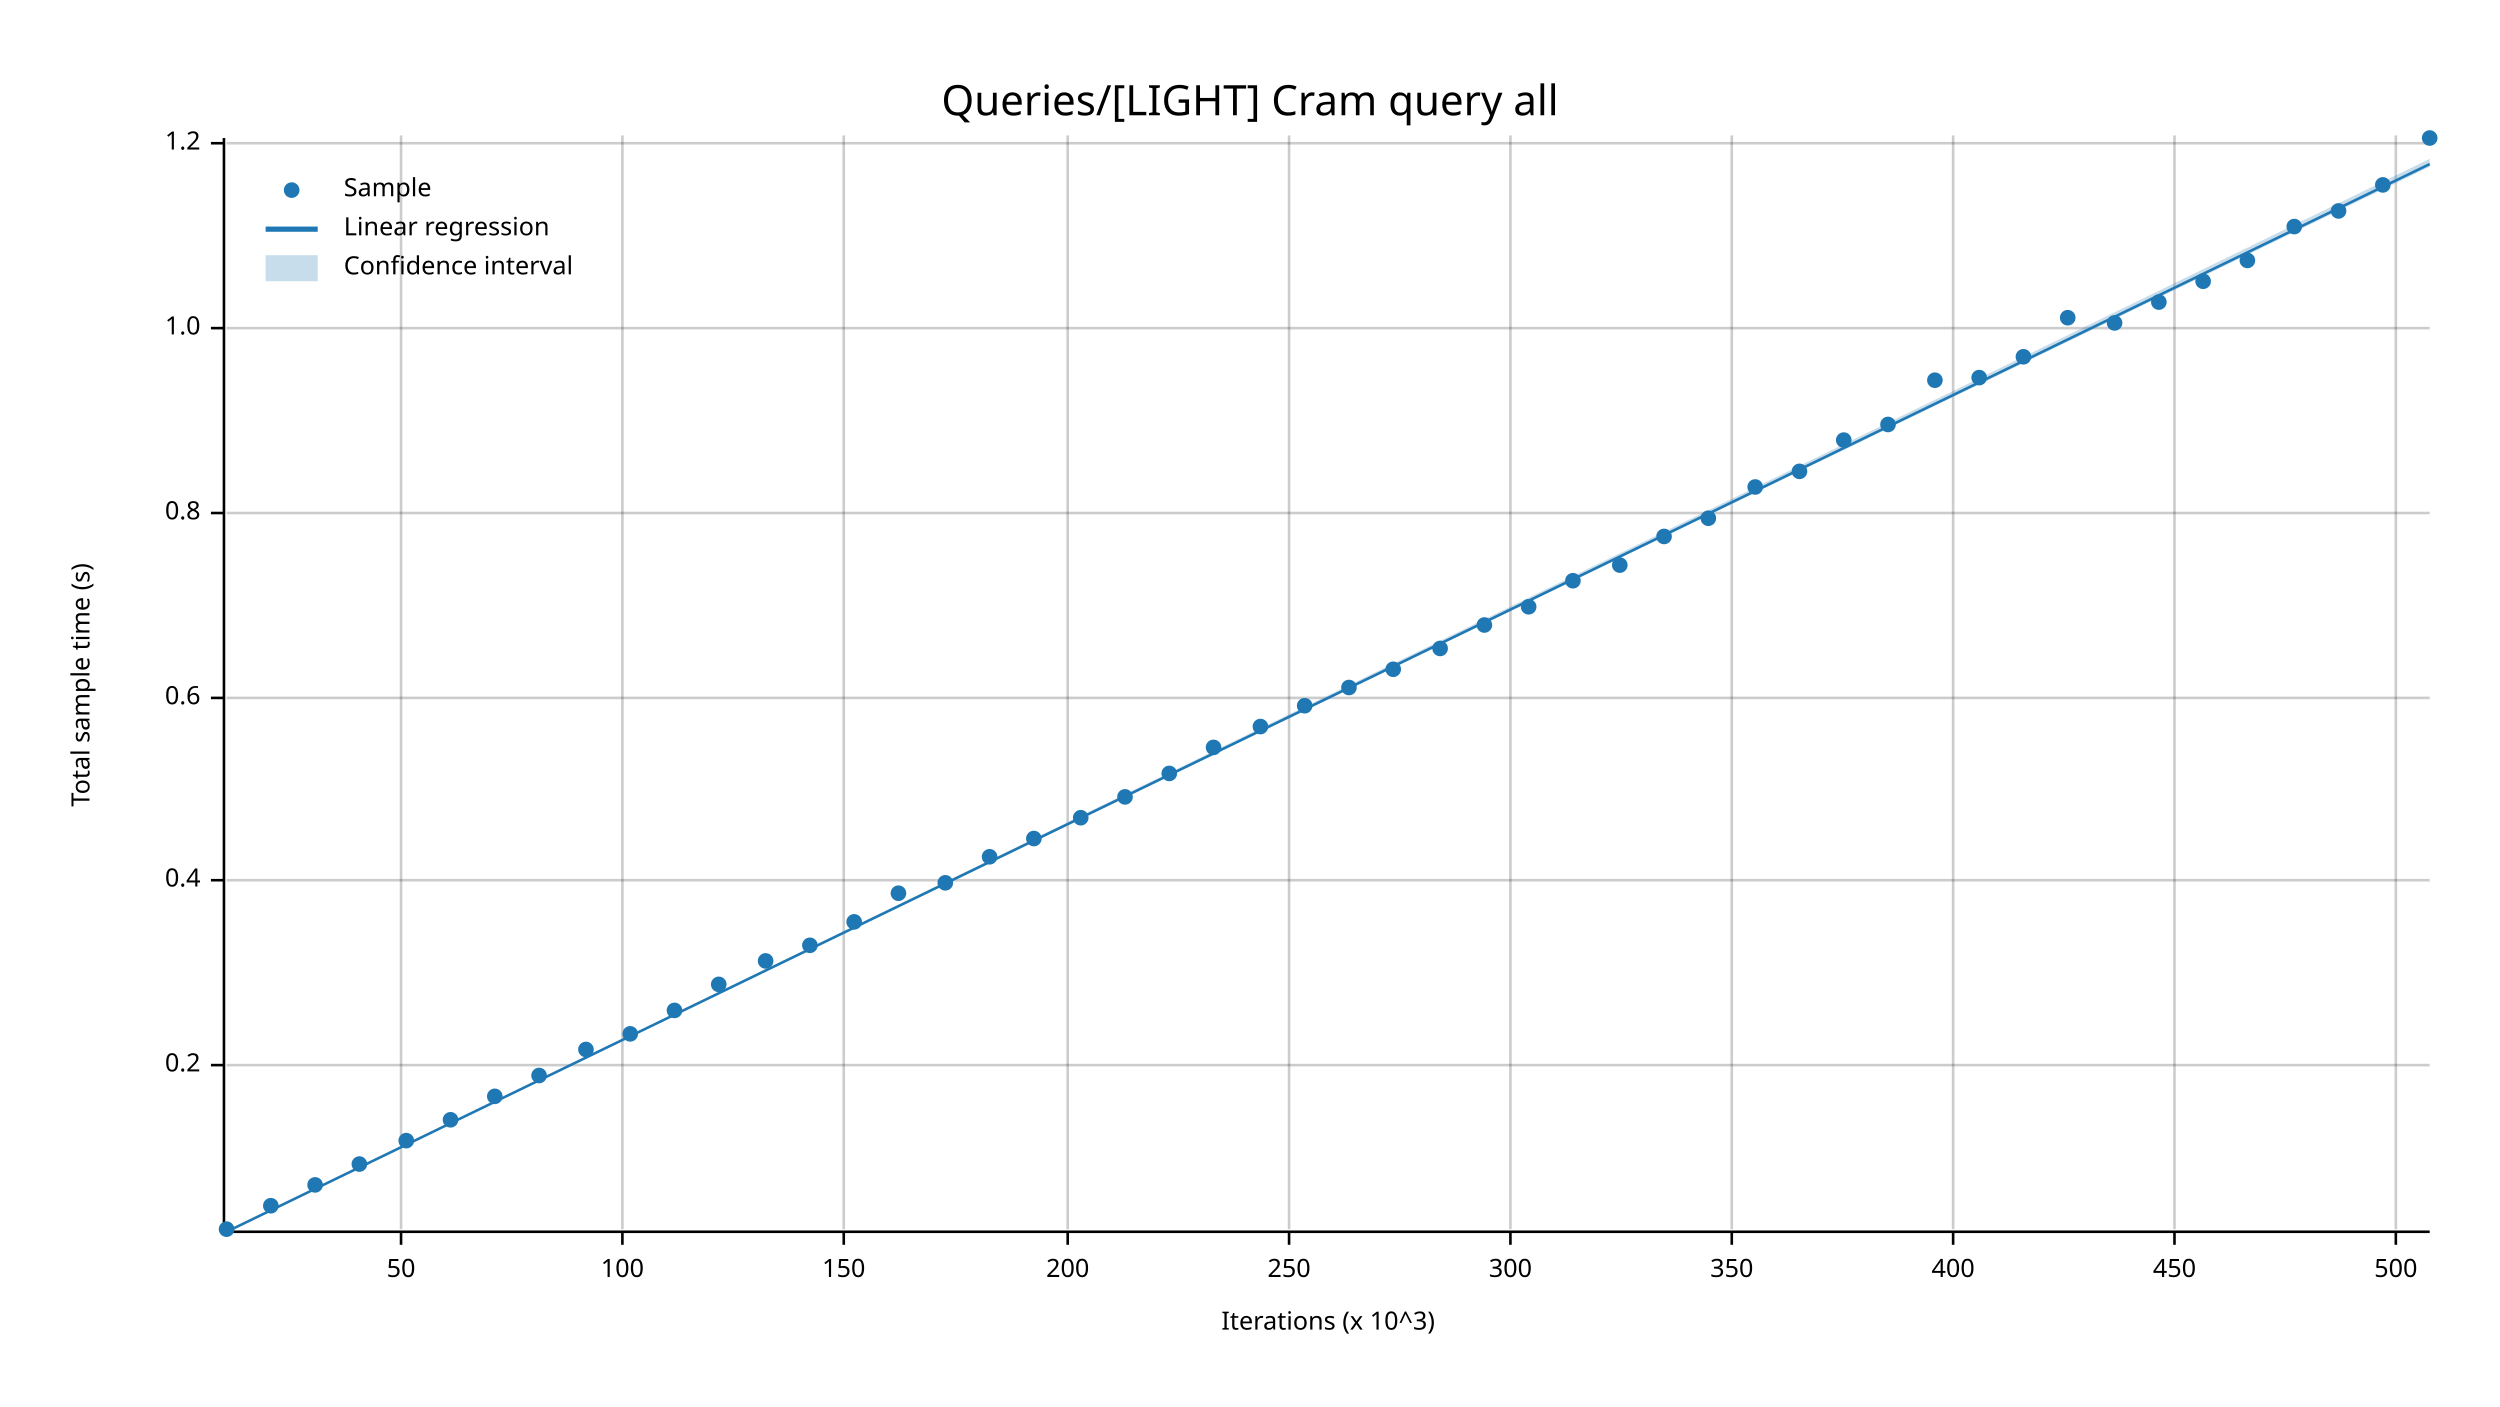
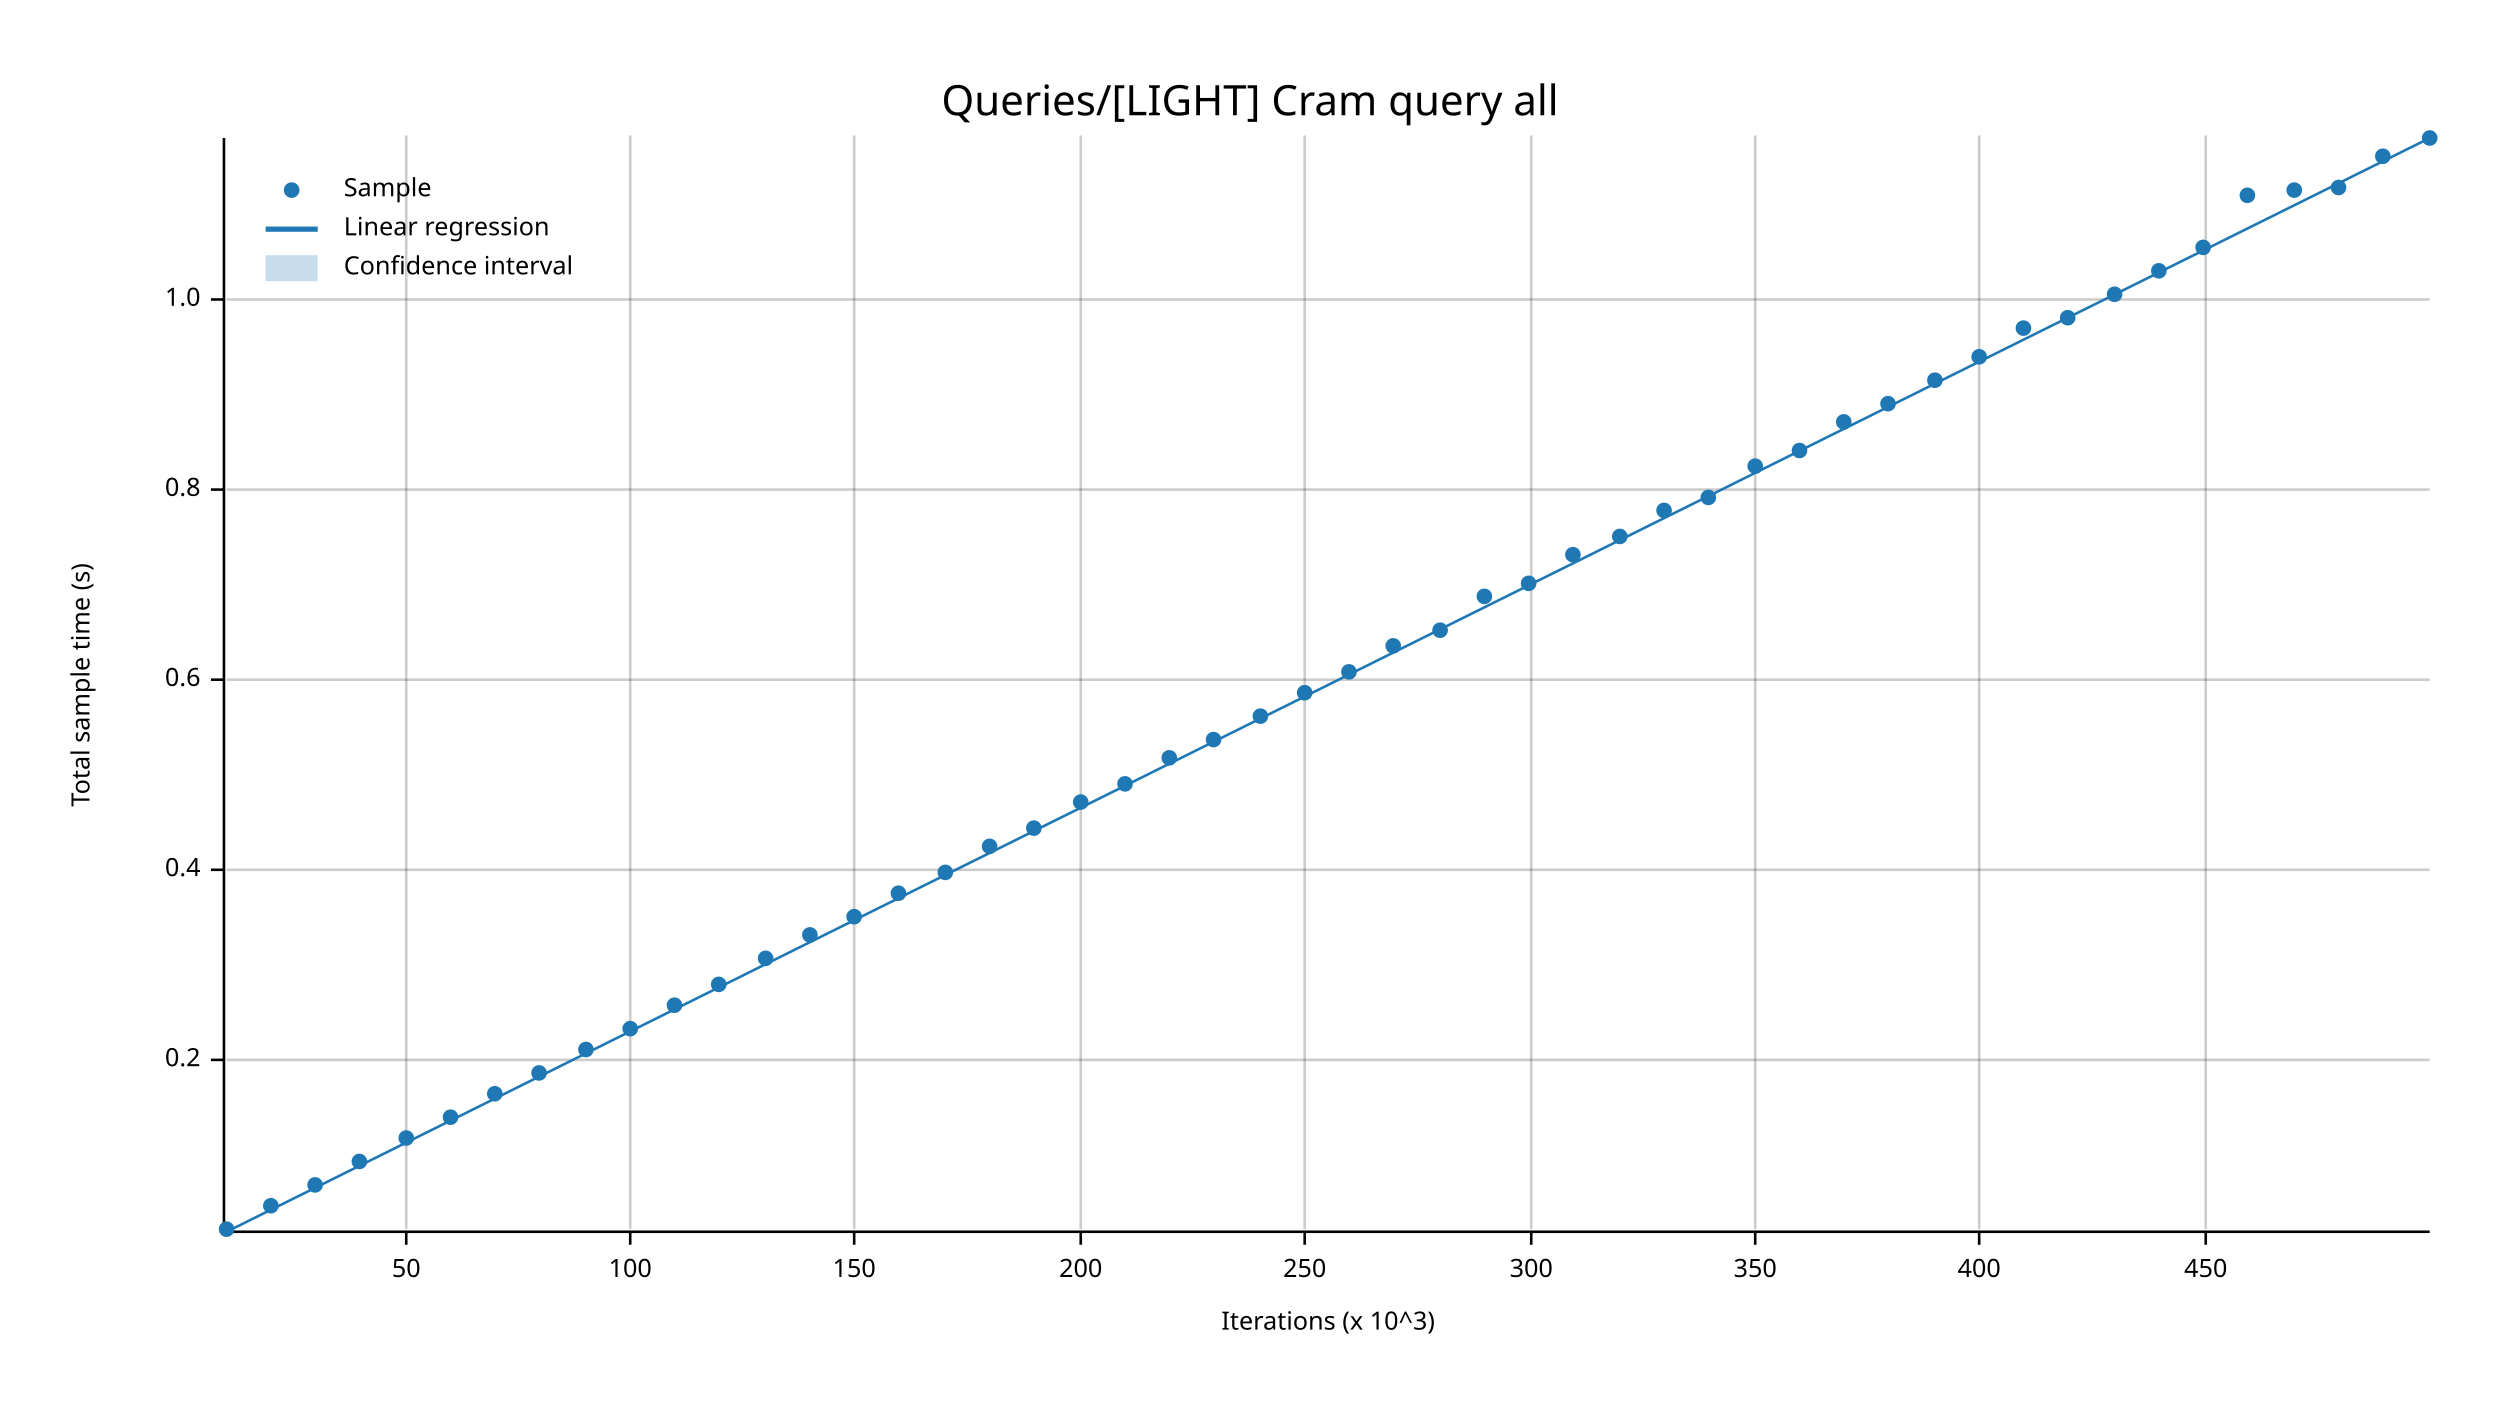
<svg xmlns="http://www.w3.org/2000/svg" width="960" height="540" viewBox="0 0 960 540">
  <text x="480" y="32" dy="0.76em" text-anchor="middle" font-family="sans-serif" font-size="16.129" opacity="1" fill="#000000">
Queries/[LIGHT] Cram query all
</text>
  <text x="27" y="263" dy="0.76em" text-anchor="middle" font-family="sans-serif" font-size="9.677" opacity="1" fill="#000000" transform="rotate(270, 27, 263)">
Total sample time (s)
</text>
  <text x="510" y="513" dy="-0.5ex" text-anchor="middle" font-family="sans-serif" font-size="9.677" opacity="1" fill="#000000">
Iterations (x 10^3)
</text>
-   <line opacity="0.2" stroke="#000000" stroke-width="1" x1="154" y1="472" x2="154" y2="52" />
-   <line opacity="0.2" stroke="#000000" stroke-width="1" x1="239" y1="472" x2="239" y2="52" />
-   <line opacity="0.2" stroke="#000000" stroke-width="1" x1="324" y1="472" x2="324" y2="52" />
-   <line opacity="0.2" stroke="#000000" stroke-width="1" x1="410" y1="472" x2="410" y2="52" />
-   <line opacity="0.2" stroke="#000000" stroke-width="1" x1="495" y1="472" x2="495" y2="52" />
-   <line opacity="0.2" stroke="#000000" stroke-width="1" x1="580" y1="472" x2="580" y2="52" />
-   <line opacity="0.2" stroke="#000000" stroke-width="1" x1="665" y1="472" x2="665" y2="52" />
-   <line opacity="0.2" stroke="#000000" stroke-width="1" x1="750" y1="472" x2="750" y2="52" />
-   <line opacity="0.2" stroke="#000000" stroke-width="1" x1="835" y1="472" x2="835" y2="52" />
-   <line opacity="0.2" stroke="#000000" stroke-width="1" x1="920" y1="472" x2="920" y2="52" />
-   <line opacity="0.2" stroke="#000000" stroke-width="1" x1="87" y1="409" x2="933" y2="409" />
-   <line opacity="0.2" stroke="#000000" stroke-width="1" x1="87" y1="338" x2="933" y2="338" />
-   <line opacity="0.2" stroke="#000000" stroke-width="1" x1="87" y1="268" x2="933" y2="268" />
-   <line opacity="0.2" stroke="#000000" stroke-width="1" x1="87" y1="197" x2="933" y2="197" />
-   <line opacity="0.2" stroke="#000000" stroke-width="1" x1="87" y1="126" x2="933" y2="126" />
-   <line opacity="0.2" stroke="#000000" stroke-width="1" x1="87" y1="55" x2="933" y2="55" />
+   <line opacity="0.2" stroke="#000000" stroke-width="1" x1="156" y1="472" x2="156" y2="52" />
+   <line opacity="0.2" stroke="#000000" stroke-width="1" x1="242" y1="472" x2="242" y2="52" />
+   <line opacity="0.2" stroke="#000000" stroke-width="1" x1="328" y1="472" x2="328" y2="52" />
+   <line opacity="0.2" stroke="#000000" stroke-width="1" x1="415" y1="472" x2="415" y2="52" />
+   <line opacity="0.2" stroke="#000000" stroke-width="1" x1="501" y1="472" x2="501" y2="52" />
+   <line opacity="0.2" stroke="#000000" stroke-width="1" x1="588" y1="472" x2="588" y2="52" />
+   <line opacity="0.2" stroke="#000000" stroke-width="1" x1="674" y1="472" x2="674" y2="52" />
+   <line opacity="0.2" stroke="#000000" stroke-width="1" x1="760" y1="472" x2="760" y2="52" />
+   <line opacity="0.2" stroke="#000000" stroke-width="1" x1="847" y1="472" x2="847" y2="52" />
+   <line opacity="0.2" stroke="#000000" stroke-width="1" x1="87" y1="407" x2="933" y2="407" />
+   <line opacity="0.2" stroke="#000000" stroke-width="1" x1="87" y1="334" x2="933" y2="334" />
+   <line opacity="0.2" stroke="#000000" stroke-width="1" x1="87" y1="261" x2="933" y2="261" />
+   <line opacity="0.2" stroke="#000000" stroke-width="1" x1="87" y1="188" x2="933" y2="188" />
+   <line opacity="0.2" stroke="#000000" stroke-width="1" x1="87" y1="115" x2="933" y2="115" />
  <polyline fill="none" opacity="1" stroke="#000000" stroke-width="1" points="86,53 86,473 " />
-   <text x="77" y="409" dy="0.5ex" text-anchor="end" font-family="sans-serif" font-size="9.677" opacity="1" fill="#000000">
+   <text x="77" y="407" dy="0.5ex" text-anchor="end" font-family="sans-serif" font-size="9.677" opacity="1" fill="#000000">
0.2
</text>
-   <polyline fill="none" opacity="1" stroke="#000000" stroke-width="1" points="81,409 86,409 " />
-   <text x="77" y="338" dy="0.5ex" text-anchor="end" font-family="sans-serif" font-size="9.677" opacity="1" fill="#000000">
+   <polyline fill="none" opacity="1" stroke="#000000" stroke-width="1" points="81,407 86,407 " />
+   <text x="77" y="334" dy="0.5ex" text-anchor="end" font-family="sans-serif" font-size="9.677" opacity="1" fill="#000000">
0.4
</text>
-   <polyline fill="none" opacity="1" stroke="#000000" stroke-width="1" points="81,338 86,338 " />
-   <text x="77" y="268" dy="0.5ex" text-anchor="end" font-family="sans-serif" font-size="9.677" opacity="1" fill="#000000">
+   <polyline fill="none" opacity="1" stroke="#000000" stroke-width="1" points="81,334 86,334 " />
+   <text x="77" y="261" dy="0.5ex" text-anchor="end" font-family="sans-serif" font-size="9.677" opacity="1" fill="#000000">
0.6
</text>
-   <polyline fill="none" opacity="1" stroke="#000000" stroke-width="1" points="81,268 86,268 " />
-   <text x="77" y="197" dy="0.5ex" text-anchor="end" font-family="sans-serif" font-size="9.677" opacity="1" fill="#000000">
+   <polyline fill="none" opacity="1" stroke="#000000" stroke-width="1" points="81,261 86,261 " />
+   <text x="77" y="188" dy="0.5ex" text-anchor="end" font-family="sans-serif" font-size="9.677" opacity="1" fill="#000000">
0.8
</text>
-   <polyline fill="none" opacity="1" stroke="#000000" stroke-width="1" points="81,197 86,197 " />
-   <text x="77" y="126" dy="0.5ex" text-anchor="end" font-family="sans-serif" font-size="9.677" opacity="1" fill="#000000">
+   <polyline fill="none" opacity="1" stroke="#000000" stroke-width="1" points="81,188 86,188 " />
+   <text x="77" y="115" dy="0.5ex" text-anchor="end" font-family="sans-serif" font-size="9.677" opacity="1" fill="#000000">
1.0
</text>
-   <polyline fill="none" opacity="1" stroke="#000000" stroke-width="1" points="81,126 86,126 " />
-   <text x="77" y="55" dy="0.5ex" text-anchor="end" font-family="sans-serif" font-size="9.677" opacity="1" fill="#000000">
- 1.2
- </text>
-   <polyline fill="none" opacity="1" stroke="#000000" stroke-width="1" points="81,55 86,55 " />
+   <polyline fill="none" opacity="1" stroke="#000000" stroke-width="1" points="81,115 86,115 " />
  <polyline fill="none" opacity="1" stroke="#000000" stroke-width="1" points="87,473 933,473 " />
-   <text x="154" y="483" dy="0.76em" text-anchor="middle" font-family="sans-serif" font-size="9.677" opacity="1" fill="#000000">
+   <text x="156" y="483" dy="0.76em" text-anchor="middle" font-family="sans-serif" font-size="9.677" opacity="1" fill="#000000">
50
</text>
-   <polyline fill="none" opacity="1" stroke="#000000" stroke-width="1" points="154,473 154,478 " />
-   <text x="239" y="483" dy="0.76em" text-anchor="middle" font-family="sans-serif" font-size="9.677" opacity="1" fill="#000000">
+   <polyline fill="none" opacity="1" stroke="#000000" stroke-width="1" points="156,473 156,478 " />
+   <text x="242" y="483" dy="0.76em" text-anchor="middle" font-family="sans-serif" font-size="9.677" opacity="1" fill="#000000">
100
</text>
-   <polyline fill="none" opacity="1" stroke="#000000" stroke-width="1" points="239,473 239,478 " />
-   <text x="324" y="483" dy="0.76em" text-anchor="middle" font-family="sans-serif" font-size="9.677" opacity="1" fill="#000000">
+   <polyline fill="none" opacity="1" stroke="#000000" stroke-width="1" points="242,473 242,478 " />
+   <text x="328" y="483" dy="0.76em" text-anchor="middle" font-family="sans-serif" font-size="9.677" opacity="1" fill="#000000">
150
</text>
-   <polyline fill="none" opacity="1" stroke="#000000" stroke-width="1" points="324,473 324,478 " />
-   <text x="410" y="483" dy="0.76em" text-anchor="middle" font-family="sans-serif" font-size="9.677" opacity="1" fill="#000000">
+   <polyline fill="none" opacity="1" stroke="#000000" stroke-width="1" points="328,473 328,478 " />
+   <text x="415" y="483" dy="0.76em" text-anchor="middle" font-family="sans-serif" font-size="9.677" opacity="1" fill="#000000">
200
</text>
-   <polyline fill="none" opacity="1" stroke="#000000" stroke-width="1" points="410,473 410,478 " />
-   <text x="495" y="483" dy="0.76em" text-anchor="middle" font-family="sans-serif" font-size="9.677" opacity="1" fill="#000000">
+   <polyline fill="none" opacity="1" stroke="#000000" stroke-width="1" points="415,473 415,478 " />
+   <text x="501" y="483" dy="0.76em" text-anchor="middle" font-family="sans-serif" font-size="9.677" opacity="1" fill="#000000">
250
</text>
-   <polyline fill="none" opacity="1" stroke="#000000" stroke-width="1" points="495,473 495,478 " />
-   <text x="580" y="483" dy="0.76em" text-anchor="middle" font-family="sans-serif" font-size="9.677" opacity="1" fill="#000000">
+   <polyline fill="none" opacity="1" stroke="#000000" stroke-width="1" points="501,473 501,478 " />
+   <text x="588" y="483" dy="0.76em" text-anchor="middle" font-family="sans-serif" font-size="9.677" opacity="1" fill="#000000">
300
</text>
-   <polyline fill="none" opacity="1" stroke="#000000" stroke-width="1" points="580,473 580,478 " />
-   <text x="665" y="483" dy="0.76em" text-anchor="middle" font-family="sans-serif" font-size="9.677" opacity="1" fill="#000000">
+   <polyline fill="none" opacity="1" stroke="#000000" stroke-width="1" points="588,473 588,478 " />
+   <text x="674" y="483" dy="0.76em" text-anchor="middle" font-family="sans-serif" font-size="9.677" opacity="1" fill="#000000">
350
</text>
-   <polyline fill="none" opacity="1" stroke="#000000" stroke-width="1" points="665,473 665,478 " />
-   <text x="750" y="483" dy="0.76em" text-anchor="middle" font-family="sans-serif" font-size="9.677" opacity="1" fill="#000000">
+   <polyline fill="none" opacity="1" stroke="#000000" stroke-width="1" points="674,473 674,478 " />
+   <text x="760" y="483" dy="0.76em" text-anchor="middle" font-family="sans-serif" font-size="9.677" opacity="1" fill="#000000">
400
</text>
-   <polyline fill="none" opacity="1" stroke="#000000" stroke-width="1" points="750,473 750,478 " />
-   <text x="835" y="483" dy="0.76em" text-anchor="middle" font-family="sans-serif" font-size="9.677" opacity="1" fill="#000000">
+   <polyline fill="none" opacity="1" stroke="#000000" stroke-width="1" points="760,473 760,478 " />
+   <text x="847" y="483" dy="0.76em" text-anchor="middle" font-family="sans-serif" font-size="9.677" opacity="1" fill="#000000">
450
</text>
-   <polyline fill="none" opacity="1" stroke="#000000" stroke-width="1" points="835,473 835,478 " />
-   <text x="920" y="483" dy="0.76em" text-anchor="middle" font-family="sans-serif" font-size="9.677" opacity="1" fill="#000000">
- 500
- </text>
-   <polyline fill="none" opacity="1" stroke="#000000" stroke-width="1" points="920,473 920,478 " />
+   <polyline fill="none" opacity="1" stroke="#000000" stroke-width="1" points="847,473 847,478 " />
  <circle cx="87" cy="472" r="3" opacity="1" fill="#1F78B4" stroke="none" stroke-width="1" />
  <circle cx="104" cy="463" r="3" opacity="1" fill="#1F78B4" stroke="none" stroke-width="1" />
  <circle cx="121" cy="455" r="3" opacity="1" fill="#1F78B4" stroke="none" stroke-width="1" />
-   <circle cx="138" cy="447" r="3" opacity="1" fill="#1F78B4" stroke="none" stroke-width="1" />
-   <circle cx="156" cy="438" r="3" opacity="1" fill="#1F78B4" stroke="none" stroke-width="1" />
-   <circle cx="173" cy="430" r="3" opacity="1" fill="#1F78B4" stroke="none" stroke-width="1" />
-   <circle cx="190" cy="421" r="3" opacity="1" fill="#1F78B4" stroke="none" stroke-width="1" />
-   <circle cx="207" cy="413" r="3" opacity="1" fill="#1F78B4" stroke="none" stroke-width="1" />
+   <circle cx="138" cy="446" r="3" opacity="1" fill="#1F78B4" stroke="none" stroke-width="1" />
+   <circle cx="156" cy="437" r="3" opacity="1" fill="#1F78B4" stroke="none" stroke-width="1" />
+   <circle cx="173" cy="429" r="3" opacity="1" fill="#1F78B4" stroke="none" stroke-width="1" />
+   <circle cx="190" cy="420" r="3" opacity="1" fill="#1F78B4" stroke="none" stroke-width="1" />
+   <circle cx="207" cy="412" r="3" opacity="1" fill="#1F78B4" stroke="none" stroke-width="1" />
  <circle cx="225" cy="403" r="3" opacity="1" fill="#1F78B4" stroke="none" stroke-width="1" />
-   <circle cx="242" cy="397" r="3" opacity="1" fill="#1F78B4" stroke="none" stroke-width="1" />
-   <circle cx="259" cy="388" r="3" opacity="1" fill="#1F78B4" stroke="none" stroke-width="1" />
+   <circle cx="242" cy="395" r="3" opacity="1" fill="#1F78B4" stroke="none" stroke-width="1" />
+   <circle cx="259" cy="386" r="3" opacity="1" fill="#1F78B4" stroke="none" stroke-width="1" />
  <circle cx="276" cy="378" r="3" opacity="1" fill="#1F78B4" stroke="none" stroke-width="1" />
-   <circle cx="294" cy="369" r="3" opacity="1" fill="#1F78B4" stroke="none" stroke-width="1" />
-   <circle cx="311" cy="363" r="3" opacity="1" fill="#1F78B4" stroke="none" stroke-width="1" />
-   <circle cx="328" cy="354" r="3" opacity="1" fill="#1F78B4" stroke="none" stroke-width="1" />
+   <circle cx="294" cy="368" r="3" opacity="1" fill="#1F78B4" stroke="none" stroke-width="1" />
+   <circle cx="311" cy="359" r="3" opacity="1" fill="#1F78B4" stroke="none" stroke-width="1" />
+   <circle cx="328" cy="352" r="3" opacity="1" fill="#1F78B4" stroke="none" stroke-width="1" />
  <circle cx="345" cy="343" r="3" opacity="1" fill="#1F78B4" stroke="none" stroke-width="1" />
-   <circle cx="363" cy="339" r="3" opacity="1" fill="#1F78B4" stroke="none" stroke-width="1" />
-   <circle cx="380" cy="329" r="3" opacity="1" fill="#1F78B4" stroke="none" stroke-width="1" />
-   <circle cx="397" cy="322" r="3" opacity="1" fill="#1F78B4" stroke="none" stroke-width="1" />
-   <circle cx="415" cy="314" r="3" opacity="1" fill="#1F78B4" stroke="none" stroke-width="1" />
-   <circle cx="432" cy="306" r="3" opacity="1" fill="#1F78B4" stroke="none" stroke-width="1" />
-   <circle cx="449" cy="297" r="3" opacity="1" fill="#1F78B4" stroke="none" stroke-width="1" />
-   <circle cx="466" cy="287" r="3" opacity="1" fill="#1F78B4" stroke="none" stroke-width="1" />
-   <circle cx="484" cy="279" r="3" opacity="1" fill="#1F78B4" stroke="none" stroke-width="1" />
-   <circle cx="501" cy="271" r="3" opacity="1" fill="#1F78B4" stroke="none" stroke-width="1" />
-   <circle cx="518" cy="264" r="3" opacity="1" fill="#1F78B4" stroke="none" stroke-width="1" />
-   <circle cx="535" cy="257" r="3" opacity="1" fill="#1F78B4" stroke="none" stroke-width="1" />
-   <circle cx="553" cy="249" r="3" opacity="1" fill="#1F78B4" stroke="none" stroke-width="1" />
-   <circle cx="570" cy="240" r="3" opacity="1" fill="#1F78B4" stroke="none" stroke-width="1" />
-   <circle cx="587" cy="233" r="3" opacity="1" fill="#1F78B4" stroke="none" stroke-width="1" />
-   <circle cx="604" cy="223" r="3" opacity="1" fill="#1F78B4" stroke="none" stroke-width="1" />
-   <circle cx="622" cy="217" r="3" opacity="1" fill="#1F78B4" stroke="none" stroke-width="1" />
-   <circle cx="639" cy="206" r="3" opacity="1" fill="#1F78B4" stroke="none" stroke-width="1" />
-   <circle cx="656" cy="199" r="3" opacity="1" fill="#1F78B4" stroke="none" stroke-width="1" />
-   <circle cx="674" cy="187" r="3" opacity="1" fill="#1F78B4" stroke="none" stroke-width="1" />
-   <circle cx="691" cy="181" r="3" opacity="1" fill="#1F78B4" stroke="none" stroke-width="1" />
-   <circle cx="708" cy="169" r="3" opacity="1" fill="#1F78B4" stroke="none" stroke-width="1" />
-   <circle cx="725" cy="163" r="3" opacity="1" fill="#1F78B4" stroke="none" stroke-width="1" />
+   <circle cx="363" cy="335" r="3" opacity="1" fill="#1F78B4" stroke="none" stroke-width="1" />
+   <circle cx="380" cy="325" r="3" opacity="1" fill="#1F78B4" stroke="none" stroke-width="1" />
+   <circle cx="397" cy="318" r="3" opacity="1" fill="#1F78B4" stroke="none" stroke-width="1" />
+   <circle cx="415" cy="308" r="3" opacity="1" fill="#1F78B4" stroke="none" stroke-width="1" />
+   <circle cx="432" cy="301" r="3" opacity="1" fill="#1F78B4" stroke="none" stroke-width="1" />
+   <circle cx="449" cy="291" r="3" opacity="1" fill="#1F78B4" stroke="none" stroke-width="1" />
+   <circle cx="466" cy="284" r="3" opacity="1" fill="#1F78B4" stroke="none" stroke-width="1" />
+   <circle cx="484" cy="275" r="3" opacity="1" fill="#1F78B4" stroke="none" stroke-width="1" />
+   <circle cx="501" cy="266" r="3" opacity="1" fill="#1F78B4" stroke="none" stroke-width="1" />
+   <circle cx="518" cy="258" r="3" opacity="1" fill="#1F78B4" stroke="none" stroke-width="1" />
+   <circle cx="535" cy="248" r="3" opacity="1" fill="#1F78B4" stroke="none" stroke-width="1" />
+   <circle cx="553" cy="242" r="3" opacity="1" fill="#1F78B4" stroke="none" stroke-width="1" />
+   <circle cx="570" cy="229" r="3" opacity="1" fill="#1F78B4" stroke="none" stroke-width="1" />
+   <circle cx="587" cy="224" r="3" opacity="1" fill="#1F78B4" stroke="none" stroke-width="1" />
+   <circle cx="604" cy="213" r="3" opacity="1" fill="#1F78B4" stroke="none" stroke-width="1" />
+   <circle cx="622" cy="206" r="3" opacity="1" fill="#1F78B4" stroke="none" stroke-width="1" />
+   <circle cx="639" cy="196" r="3" opacity="1" fill="#1F78B4" stroke="none" stroke-width="1" />
+   <circle cx="656" cy="191" r="3" opacity="1" fill="#1F78B4" stroke="none" stroke-width="1" />
+   <circle cx="674" cy="179" r="3" opacity="1" fill="#1F78B4" stroke="none" stroke-width="1" />
+   <circle cx="691" cy="173" r="3" opacity="1" fill="#1F78B4" stroke="none" stroke-width="1" />
+   <circle cx="708" cy="162" r="3" opacity="1" fill="#1F78B4" stroke="none" stroke-width="1" />
+   <circle cx="725" cy="155" r="3" opacity="1" fill="#1F78B4" stroke="none" stroke-width="1" />
  <circle cx="743" cy="146" r="3" opacity="1" fill="#1F78B4" stroke="none" stroke-width="1" />
-   <circle cx="760" cy="145" r="3" opacity="1" fill="#1F78B4" stroke="none" stroke-width="1" />
-   <circle cx="777" cy="137" r="3" opacity="1" fill="#1F78B4" stroke="none" stroke-width="1" />
+   <circle cx="760" cy="137" r="3" opacity="1" fill="#1F78B4" stroke="none" stroke-width="1" />
+   <circle cx="777" cy="126" r="3" opacity="1" fill="#1F78B4" stroke="none" stroke-width="1" />
  <circle cx="794" cy="122" r="3" opacity="1" fill="#1F78B4" stroke="none" stroke-width="1" />
-   <circle cx="812" cy="124" r="3" opacity="1" fill="#1F78B4" stroke="none" stroke-width="1" />
-   <circle cx="829" cy="116" r="3" opacity="1" fill="#1F78B4" stroke="none" stroke-width="1" />
-   <circle cx="846" cy="108" r="3" opacity="1" fill="#1F78B4" stroke="none" stroke-width="1" />
-   <circle cx="863" cy="100" r="3" opacity="1" fill="#1F78B4" stroke="none" stroke-width="1" />
-   <circle cx="881" cy="87" r="3" opacity="1" fill="#1F78B4" stroke="none" stroke-width="1" />
-   <circle cx="898" cy="81" r="3" opacity="1" fill="#1F78B4" stroke="none" stroke-width="1" />
-   <circle cx="915" cy="71" r="3" opacity="1" fill="#1F78B4" stroke="none" stroke-width="1" />
+   <circle cx="812" cy="113" r="3" opacity="1" fill="#1F78B4" stroke="none" stroke-width="1" />
+   <circle cx="829" cy="104" r="3" opacity="1" fill="#1F78B4" stroke="none" stroke-width="1" />
+   <circle cx="846" cy="95" r="3" opacity="1" fill="#1F78B4" stroke="none" stroke-width="1" />
+   <circle cx="863" cy="75" r="3" opacity="1" fill="#1F78B4" stroke="none" stroke-width="1" />
+   <circle cx="881" cy="73" r="3" opacity="1" fill="#1F78B4" stroke="none" stroke-width="1" />
+   <circle cx="898" cy="72" r="3" opacity="1" fill="#1F78B4" stroke="none" stroke-width="1" />
+   <circle cx="915" cy="60" r="3" opacity="1" fill="#1F78B4" stroke="none" stroke-width="1" />
  <circle cx="933" cy="53" r="3" opacity="1" fill="#1F78B4" stroke="none" stroke-width="1" />
-   <polyline fill="none" opacity="1" stroke="#1F78B4" stroke-width="1" points="87,473 933,63 " />
-   <polygon opacity="0.25" fill="#1F78B4" points="87,473 933,64 933,61 " />
+   <polyline fill="none" opacity="1" stroke="#1F78B4" stroke-width="1" points="87,473 933,53 " />
+   <polygon opacity="0.25" fill="#1F78B4" points="87,473 933,53 933,53 " />
  <text x="132" y="68" dy="0.76em" text-anchor="start" font-family="sans-serif" font-size="9.677" opacity="1" fill="#000000">
Sample
</text>
  <text x="132" y="83" dy="0.76em" text-anchor="start" font-family="sans-serif" font-size="9.677" opacity="1" fill="#000000">
Linear regression
</text>
  <text x="132" y="98" dy="0.76em" text-anchor="start" font-family="sans-serif" font-size="9.677" opacity="1" fill="#000000">
Confidence interval
</text>
  <circle cx="112" cy="73" r="3" opacity="1" fill="#1F78B4" stroke="none" stroke-width="1" />
  <polyline fill="none" opacity="1" stroke="#1F78B4" stroke-width="2" points="102,88 122,88 " />
  <rect x="102" y="98" width="20" height="10" opacity="0.25" fill="#1F78B4" stroke="none" />
</svg>
